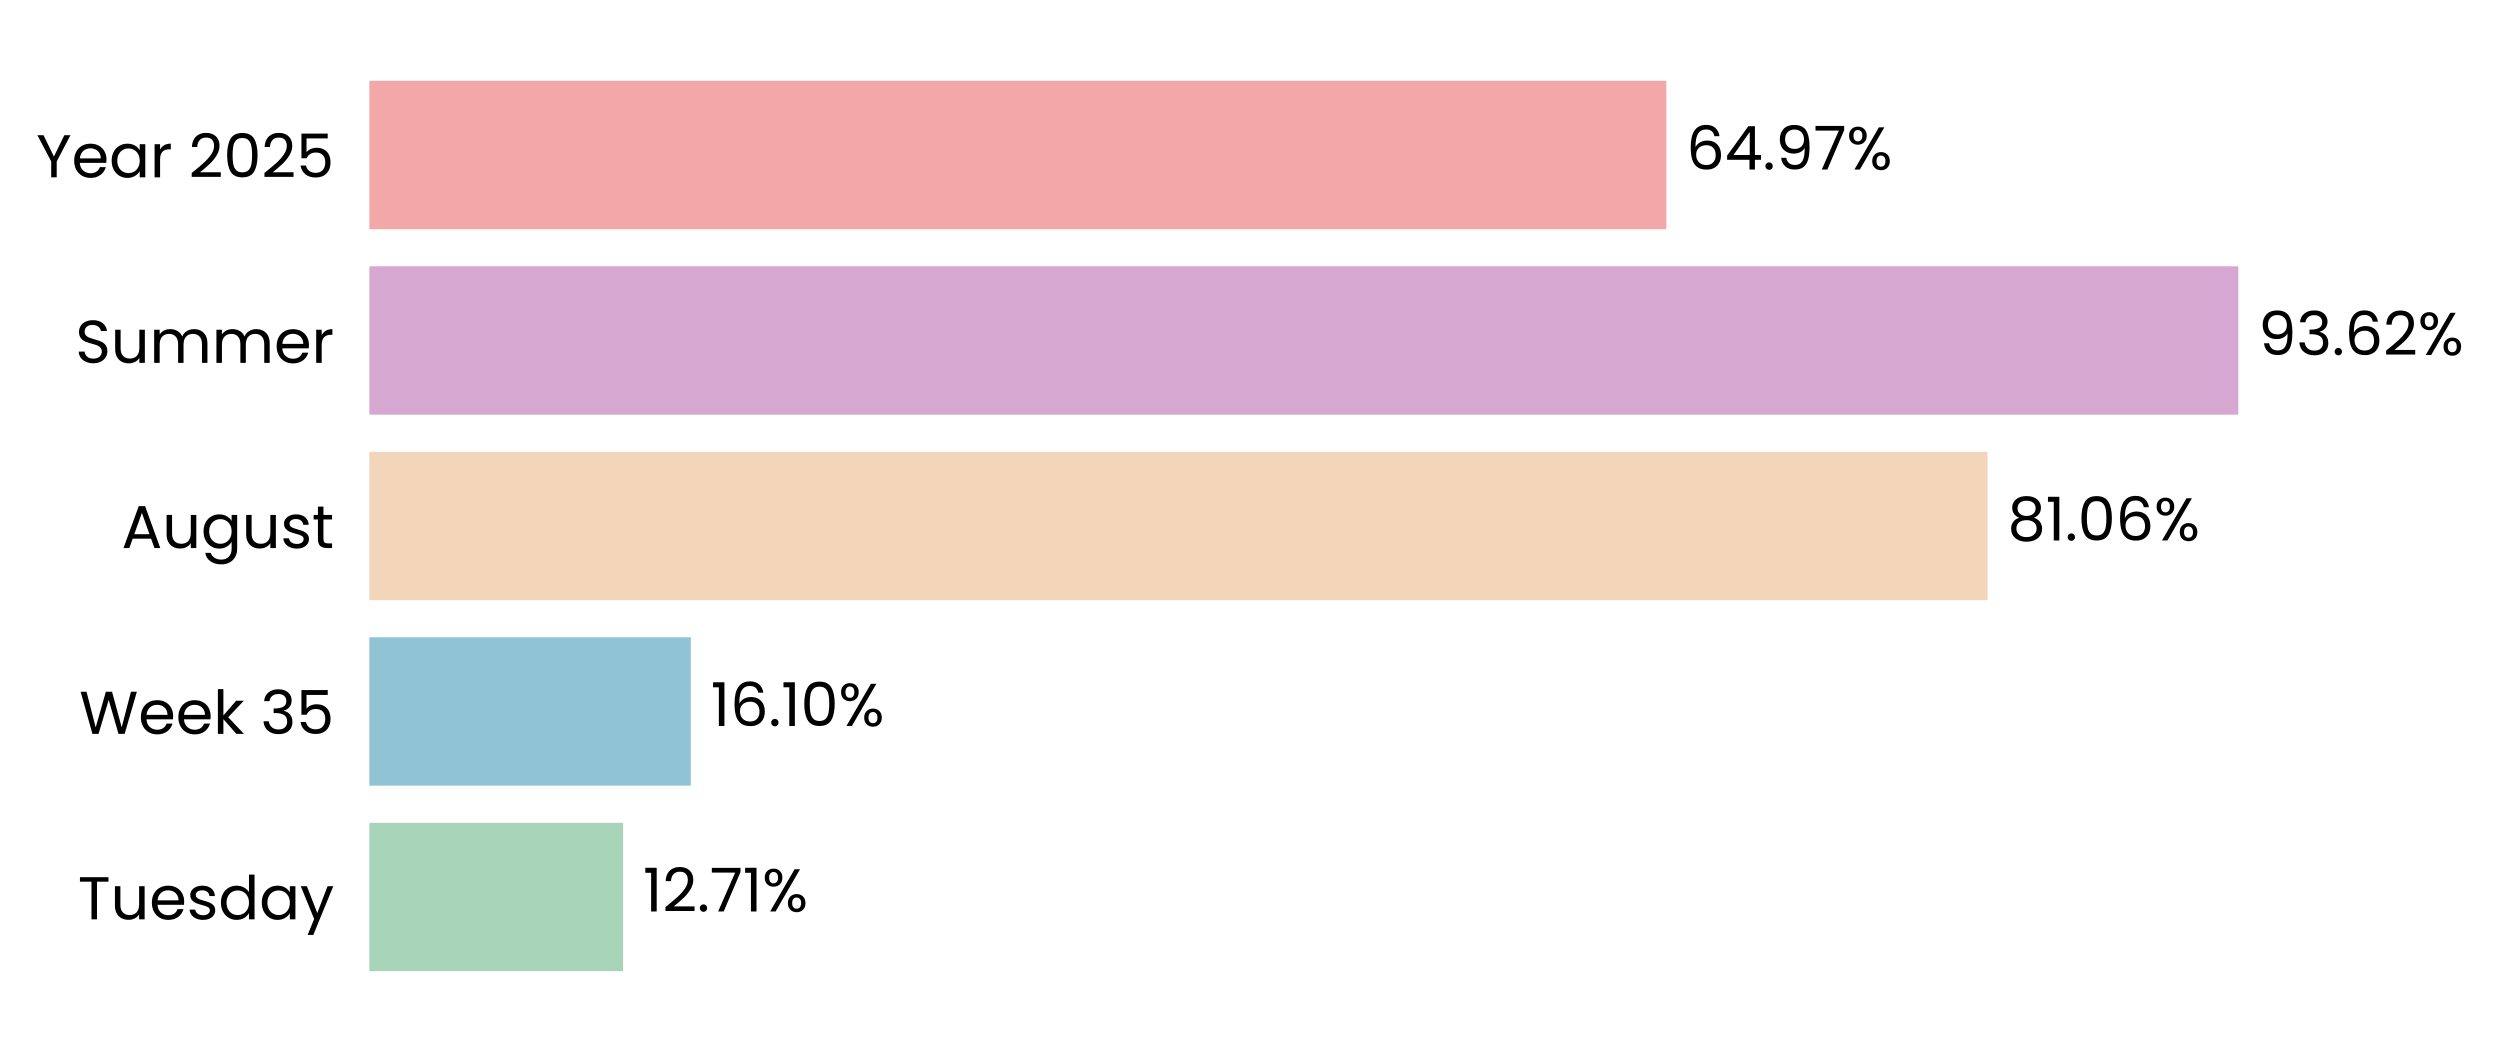
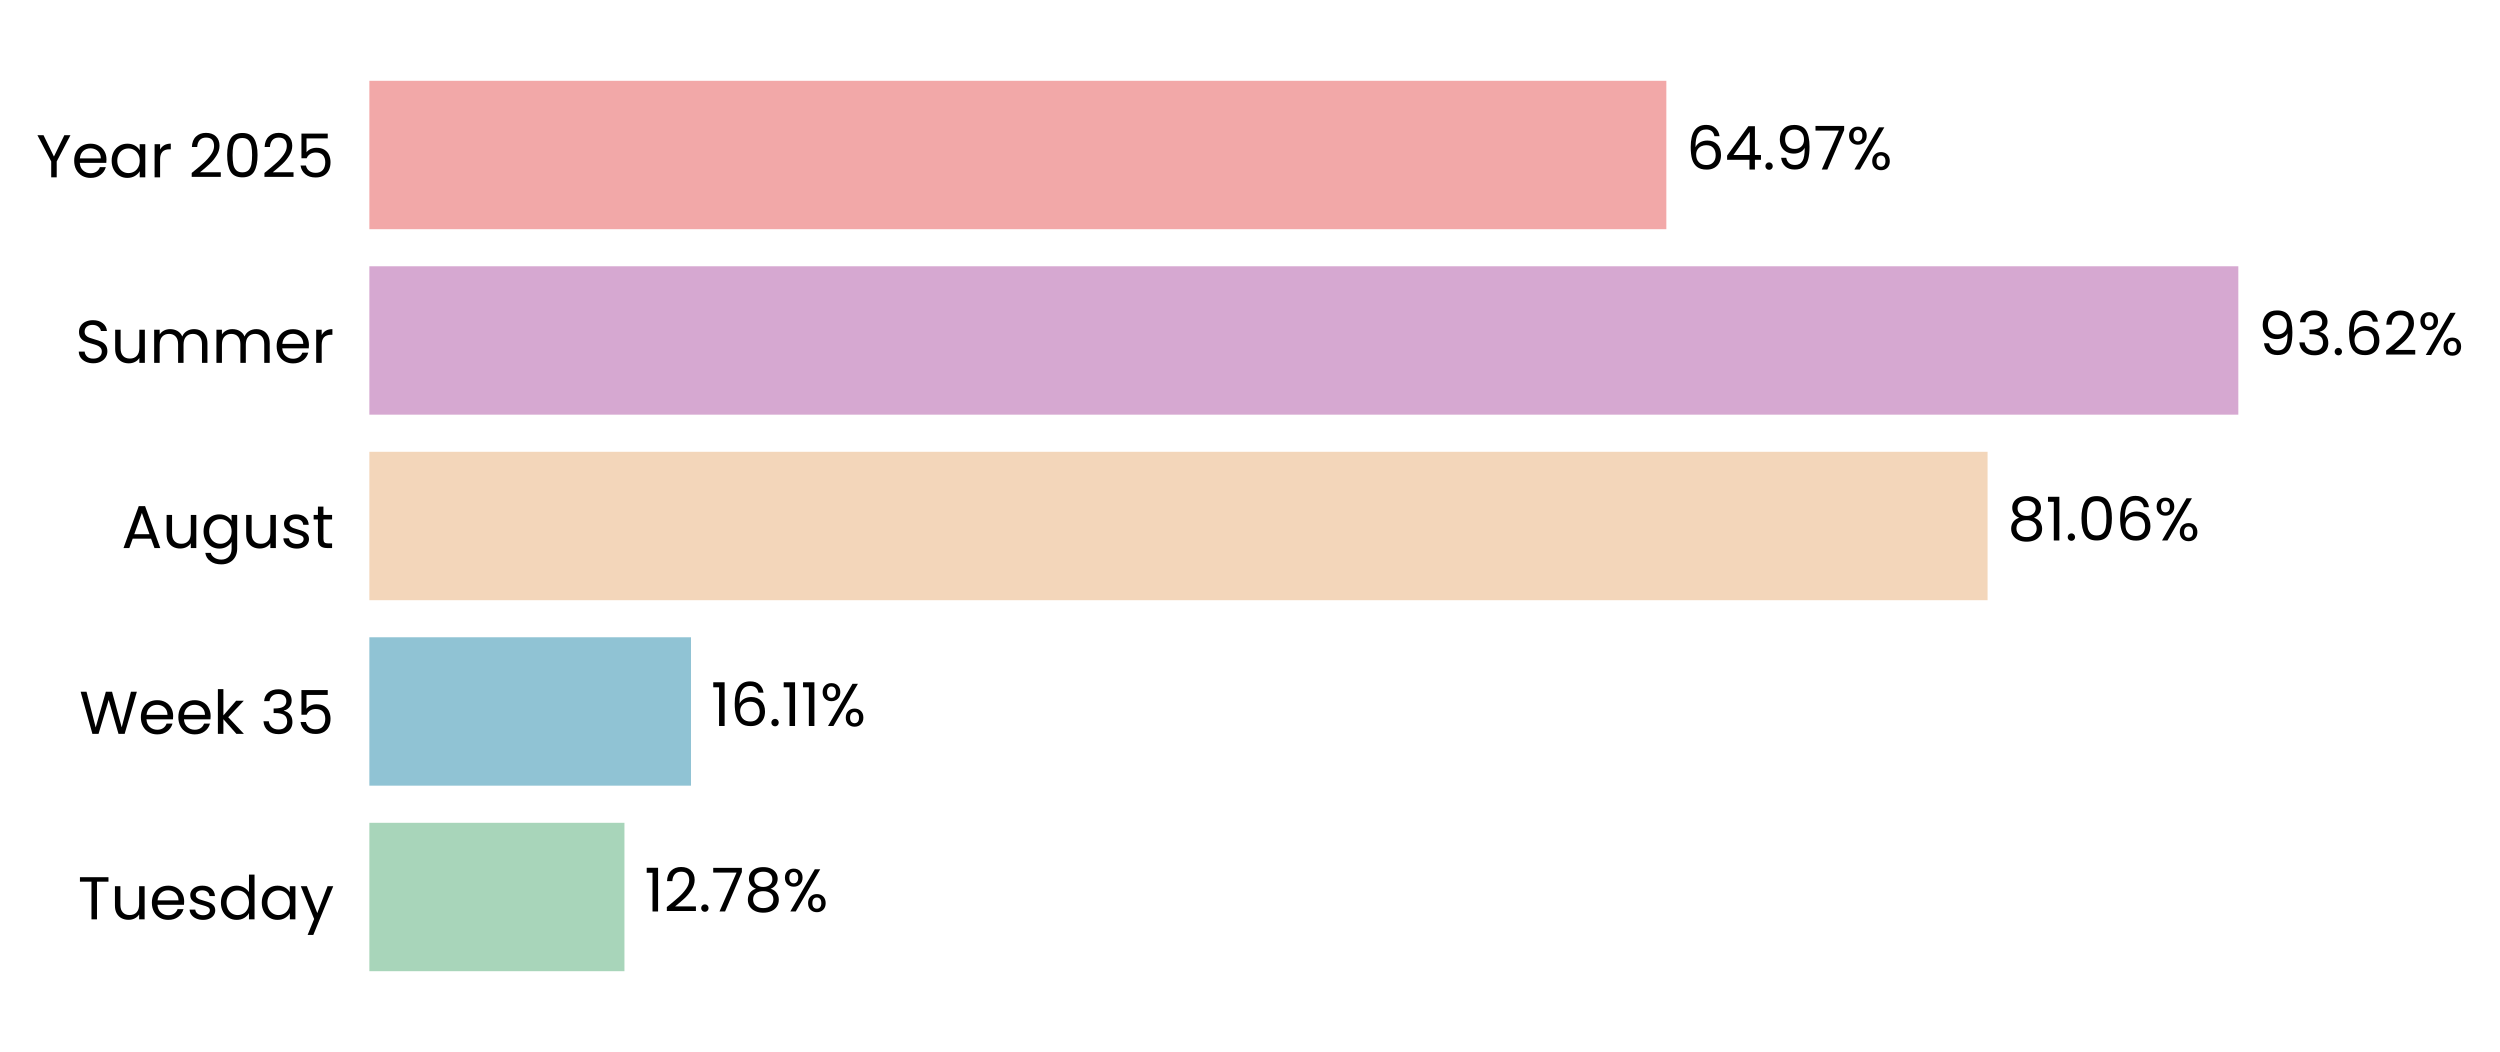
<svg xmlns="http://www.w3.org/2000/svg" xmlns:xlink="http://www.w3.org/1999/xlink" width="496.214pt" height="208.8pt" viewBox="0 0 496.214 208.8" version="1.1">
  <defs>
    <style type="text/css">*{stroke-linejoin: round; stroke-linecap: butt}</style>
  </defs>
  <g id="figure_1">
    <g id="patch_1">
      <path d="M 0 208.8  L 496.214 208.8  L 496.214 0  L 0 0  L 0 208.8  z " style="fill: none" />
    </g>
    <g id="axes_1">
      <g id="patch_2">
-         <path d="M 73.311 201.6  L 469.57 201.6  L 469.57 7.2  L 73.311 7.2  L 73.311 201.6  z " style="fill: none" />
+         <path d="M 73.311 201.6  L 469.567 201.6  L 469.567 7.2  L 73.311 7.2  L 73.311 201.6  z " style="fill: none" />
      </g>
      <g id="patch_3">
-         <path d="M 73.311 192.764  L 123.669 192.764  L 123.669 163.309  L 73.311 163.309  z " clip-path="url(#p13698a77ae)" style="fill: #a8d5ba" />
+         <path d="M 73.311 192.764  L 123.944 192.764  L 123.944 163.309  L 73.311 163.309  z " clip-path="url(#p34ef98e393)" style="fill: #a8d5ba" />
      </g>
      <g id="patch_4">
-         <path d="M 73.311 155.945  L 137.114 155.945  L 137.114 126.491  L 73.311 126.491  z " clip-path="url(#p13698a77ae)" style="fill: #90c3d4" />
+         <path d="M 73.311 155.945  L 137.152 155.945  L 137.152 126.491  L 73.311 126.491  z " clip-path="url(#p34ef98e393)" style="fill: #90c3d4" />
      </g>
      <g id="patch_5">
-         <path d="M 73.311 119.127  L 394.499 119.127  L 394.499 89.673  L 73.311 89.673  z " clip-path="url(#p13698a77ae)" style="fill: #f3d6ba" />
+         <path d="M 73.311 119.127  L 394.505 119.127  L 394.505 89.673  L 73.311 89.673  z " clip-path="url(#p34ef98e393)" style="fill: #f3d6ba" />
      </g>
      <g id="patch_6">
-         <path d="M 73.311 82.309  L 444.274 82.309  L 444.274 52.855  L 73.311 52.855  z " clip-path="url(#p13698a77ae)" style="fill: #d6a8d1" />
+         <path d="M 73.311 82.309  L 444.274 82.309  L 444.274 52.855  L 73.311 52.855  z " clip-path="url(#p34ef98e393)" style="fill: #d6a8d1" />
      </g>
      <g id="patch_7">
-         <path d="M 73.311 45.491  L 330.746 45.491  L 330.746 16.036  L 73.311 16.036  z " clip-path="url(#p13698a77ae)" style="fill: #f2a8a8" />
+         <path d="M 73.311 45.491  L 330.745 45.491  L 330.745 16.036  L 73.311 16.036  z " clip-path="url(#p34ef98e393)" style="fill: #f2a8a8" />
      </g>
      <g id="matplotlib.axis_1">
        <g id="ytick_1">
          <g id="text_1">
            <g transform="translate(15.4575 182.4764) scale(0.12 -0.12)">
              <defs>
                <path id="Poppins-Regular-54" d="M 3238 4461  L 3238 3987  L 2022 3987  L 2022 0  L 1440 0  L 1440 3987  L 218 3987  L 218 4461  L 3238 4461  z " transform="scale(0.015625)" />
                <path id="Poppins-Regular-75" d="M 3603 3507  L 3603 0  L 3021 0  L 3021 518  Q 2854 250 2556 99  Q 2259 -51 1901 -51  Q 1491 -51 1164 118  Q 838 288 649 627  Q 461 966 461 1453  L 461 3507  L 1037 3507  L 1037 1530  Q 1037 1011 1299 732  Q 1562 454 2016 454  Q 2483 454 2752 742  Q 3021 1030 3021 1581  L 3021 3507  L 3603 3507  z " transform="scale(0.015625)" />
                <path id="Poppins-Regular-65" d="M 3693 1888  Q 3693 1722 3674 1536  L 870 1536  Q 902 1018 1225 726  Q 1549 435 2010 435  Q 2387 435 2640 611  Q 2893 787 2995 1082  L 3622 1082  Q 3482 576 3059 259  Q 2637 -58 2010 -58  Q 1510 -58 1116 166  Q 723 390 499 803  Q 275 1216 275 1760  Q 275 2304 492 2713  Q 710 3123 1104 3344  Q 1498 3565 2010 3565  Q 2509 3565 2893 3347  Q 3277 3130 3485 2749  Q 3693 2368 3693 1888  z M 3091 2010  Q 3091 2342 2944 2582  Q 2797 2822 2544 2947  Q 2291 3072 1984 3072  Q 1542 3072 1232 2790  Q 922 2509 877 2010  L 3091 2010  z " transform="scale(0.015625)" />
                <path id="Poppins-Regular-73" d="M 1734 -58  Q 1331 -58 1011 80  Q 691 218 505 464  Q 320 710 301 1030  L 902 1030  Q 928 768 1149 601  Q 1370 435 1728 435  Q 2061 435 2253 582  Q 2445 730 2445 954  Q 2445 1184 2240 1296  Q 2035 1408 1606 1517  Q 1216 1619 969 1724  Q 723 1830 547 2038  Q 371 2246 371 2586  Q 371 2854 531 3078  Q 691 3302 985 3433  Q 1280 3565 1658 3565  Q 2240 3565 2598 3270  Q 2957 2976 2982 2464  L 2400 2464  Q 2381 2739 2179 2905  Q 1978 3072 1638 3072  Q 1325 3072 1139 2937  Q 954 2803 954 2586  Q 954 2413 1066 2301  Q 1178 2189 1347 2121  Q 1517 2054 1818 1971  Q 2195 1869 2432 1769  Q 2669 1670 2838 1472  Q 3008 1274 3014 954  Q 3014 666 2854 435  Q 2694 205 2403 73  Q 2112 -58 1734 -58  z " transform="scale(0.015625)" />
                <path id="Poppins-Regular-64" d="M 275 1766  Q 275 2304 492 2710  Q 710 3117 1091 3341  Q 1472 3565 1946 3565  Q 2355 3565 2707 3376  Q 3059 3187 3245 2880  L 3245 4736  L 3834 4736  L 3834 0  L 3245 0  L 3245 659  Q 3072 346 2733 144  Q 2394 -58 1939 -58  Q 1472 -58 1091 172  Q 710 403 492 819  Q 275 1235 275 1766  z M 3245 1760  Q 3245 2157 3085 2451  Q 2925 2746 2653 2902  Q 2381 3059 2054 3059  Q 1728 3059 1459 2905  Q 1190 2752 1030 2457  Q 870 2163 870 1766  Q 870 1363 1030 1065  Q 1190 768 1459 611  Q 1728 454 2054 454  Q 2381 454 2653 611  Q 2925 768 3085 1065  Q 3245 1363 3245 1760  z " transform="scale(0.015625)" />
                <path id="Poppins-Regular-61" d="M 275 1766  Q 275 2304 492 2710  Q 710 3117 1091 3341  Q 1472 3565 1939 3565  Q 2400 3565 2739 3366  Q 3078 3168 3245 2867  L 3245 3507  L 3834 3507  L 3834 0  L 3245 0  L 3245 653  Q 3072 346 2729 144  Q 2387 -58 1933 -58  Q 1466 -58 1088 172  Q 710 403 492 819  Q 275 1235 275 1766  z M 3245 1760  Q 3245 2157 3085 2451  Q 2925 2746 2653 2902  Q 2381 3059 2054 3059  Q 1728 3059 1459 2905  Q 1190 2752 1030 2457  Q 870 2163 870 1766  Q 870 1363 1030 1065  Q 1190 768 1459 611  Q 1728 454 2054 454  Q 2381 454 2653 611  Q 2925 768 3085 1065  Q 3245 1363 3245 1760  z " transform="scale(0.015625)" />
                <path id="Poppins-Regular-79" d="M 3514 3507  L 1402 -1651  L 800 -1651  L 1491 38  L 77 3507  L 723 3507  L 1824 666  L 2912 3507  L 3514 3507  z " transform="scale(0.015625)" />
              </defs>
              <use xlink:href="#Poppins-Regular-54" />
              <use xlink:href="#Poppins-Regular-75" transform="translate(54.09999 0)" />
              <use xlink:href="#Poppins-Regular-65" transform="translate(118.1 0)" />
              <use xlink:href="#Poppins-Regular-73" transform="translate(180.1 0)" />
              <use xlink:href="#Poppins-Regular-64" transform="translate(232.3 0)" />
              <use xlink:href="#Poppins-Regular-61" transform="translate(299.8999 0)" />
              <use xlink:href="#Poppins-Regular-79" transform="translate(367.4999 0)" />
            </g>
          </g>
        </g>
        <g id="ytick_2">
          <g id="text_2">
            <g transform="translate(15.73125 145.6582) scale(0.12 -0.12)">
              <defs>
                <path id="Poppins-Regular-57" d="M 6099 4461  L 4806 0  L 4154 0  L 3117 3590  L 2042 0  L 1395 -6  L 147 4461  L 768 4461  L 1741 678  L 2816 4461  L 3469 4461  L 4493 691  L 5472 4461  L 6099 4461  z " transform="scale(0.015625)" />
                <path id="Poppins-Regular-6b" d="M 2451 0  L 1075 1549  L 1075 0  L 493 0  L 493 4736  L 1075 4736  L 1075 1952  L 2426 3507  L 3238 3507  L 1587 1760  L 3245 0  L 2451 0  z " transform="scale(0.015625)" />
                <path id="Poppins-Regular-20" transform="scale(0.015625)" />
                <path id="Poppins-Regular-33" d="M 384 3462  Q 429 4051 838 4384  Q 1248 4717 1901 4717  Q 2336 4717 2653 4560  Q 2970 4403 3133 4134  Q 3296 3866 3296 3526  Q 3296 3130 3069 2842  Q 2842 2554 2477 2470  L 2477 2438  Q 2893 2336 3136 2035  Q 3379 1734 3379 1248  Q 3379 883 3212 592  Q 3046 301 2713 134  Q 2381 -32 1914 -32  Q 1235 -32 800 323  Q 365 678 314 1331  L 877 1331  Q 922 947 1190 704  Q 1459 461 1907 461  Q 2355 461 2588 694  Q 2822 928 2822 1299  Q 2822 1779 2502 1990  Q 2182 2202 1536 2202  L 1389 2202  L 1389 2688  L 1542 2688  Q 2131 2694 2432 2883  Q 2733 3072 2733 3469  Q 2733 3808 2512 4013  Q 2291 4218 1882 4218  Q 1485 4218 1241 4013  Q 998 3808 954 3462  L 384 3462  z " transform="scale(0.015625)" />
                <path id="Poppins-Regular-35" d="M 3347 4122  L 1101 4122  L 1101 2662  Q 1248 2867 1536 2998  Q 1824 3130 2157 3130  Q 2688 3130 3021 2909  Q 3354 2688 3498 2339  Q 3642 1990 3642 1600  Q 3642 1139 3469 774  Q 3296 410 2941 198  Q 2586 -13 2061 -13  Q 1389 -13 973 332  Q 557 678 467 1254  L 1037 1254  Q 1120 890 1389 685  Q 1658 480 2067 480  Q 2573 480 2829 784  Q 3085 1088 3085 1587  Q 3085 2086 2829 2358  Q 2573 2630 2074 2630  Q 1734 2630 1481 2467  Q 1229 2304 1114 2022  L 563 2022  L 563 4634  L 3347 4634  L 3347 4122  z " transform="scale(0.015625)" />
              </defs>
              <use xlink:href="#Poppins-Regular-57" />
              <use xlink:href="#Poppins-Regular-65" transform="translate(97.59999 0)" />
              <use xlink:href="#Poppins-Regular-65" transform="translate(159.6 0)" />
              <use xlink:href="#Poppins-Regular-6b" transform="translate(221.6 0)" />
              <use xlink:href="#Poppins-Regular-20" transform="translate(273.0999 0)" />
              <use xlink:href="#Poppins-Regular-33" transform="translate(299.7999 0)" />
              <use xlink:href="#Poppins-Regular-35" transform="translate(358.6999 0)" />
            </g>
          </g>
        </g>
        <g id="ytick_3">
          <g id="text_3">
            <g transform="translate(24.11812 108.78) scale(0.12 -0.12)">
              <defs>
                <path id="Poppins-Regular-41" d="M 3130 992  L 1184 992  L 826 0  L 211 0  L 1824 4435  L 2496 4435  L 4102 0  L 3488 0  L 3130 992  z M 2963 1466  L 2157 3718  L 1350 1466  L 2963 1466  z " transform="scale(0.015625)" />
                <path id="Poppins-Regular-67" d="M 1939 3565  Q 2394 3565 2736 3366  Q 3078 3168 3245 2867  L 3245 3507  L 3834 3507  L 3834 -77  Q 3834 -557 3629 -931  Q 3424 -1306 3043 -1517  Q 2662 -1728 2157 -1728  Q 1466 -1728 1005 -1401  Q 544 -1075 461 -512  L 1037 -512  Q 1133 -832 1433 -1027  Q 1734 -1222 2157 -1222  Q 2637 -1222 2941 -921  Q 3245 -621 3245 -77  L 3245 659  Q 3072 352 2733 147  Q 2394 -58 1939 -58  Q 1472 -58 1091 172  Q 710 403 492 819  Q 275 1235 275 1766  Q 275 2304 492 2710  Q 710 3117 1091 3341  Q 1472 3565 1939 3565  z M 3245 1760  Q 3245 2157 3085 2451  Q 2925 2746 2653 2902  Q 2381 3059 2054 3059  Q 1728 3059 1459 2905  Q 1190 2752 1030 2457  Q 870 2163 870 1766  Q 870 1363 1030 1065  Q 1190 768 1459 611  Q 1728 454 2054 454  Q 2381 454 2653 611  Q 2925 768 3085 1065  Q 3245 1363 3245 1760  z " transform="scale(0.015625)" />
                <path id="Poppins-Regular-74" d="M 1203 3027  L 1203 960  Q 1203 704 1312 598  Q 1421 493 1690 493  L 2118 493  L 2118 0  L 1594 0  Q 1107 0 864 224  Q 621 448 621 960  L 621 3027  L 166 3027  L 166 3507  L 621 3507  L 621 4390  L 1203 4390  L 1203 3507  L 2118 3507  L 2118 3027  L 1203 3027  z " transform="scale(0.015625)" />
              </defs>
              <use xlink:href="#Poppins-Regular-41" />
              <use xlink:href="#Poppins-Regular-75" transform="translate(67.39999 0)" />
              <use xlink:href="#Poppins-Regular-67" transform="translate(131.4 0)" />
              <use xlink:href="#Poppins-Regular-75" transform="translate(199 0)" />
              <use xlink:href="#Poppins-Regular-73" transform="translate(263 0)" />
              <use xlink:href="#Poppins-Regular-74" transform="translate(315.2 0)" />
            </g>
          </g>
        </g>
        <g id="ytick_4">
          <g id="text_4">
            <g transform="translate(14.95125 72.02182) scale(0.12 -0.12)">
              <defs>
                <path id="Poppins-Regular-53" d="M 1907 -45  Q 1466 -45 1117 112  Q 768 269 569 547  Q 371 826 365 1190  L 986 1190  Q 1018 877 1245 662  Q 1472 448 1907 448  Q 2323 448 2563 656  Q 2803 864 2803 1190  Q 2803 1446 2662 1606  Q 2522 1766 2310 1849  Q 2099 1933 1741 2029  Q 1299 2144 1033 2259  Q 768 2374 579 2620  Q 390 2867 390 3283  Q 390 3648 576 3929  Q 762 4211 1098 4364  Q 1434 4518 1869 4518  Q 2496 4518 2896 4204  Q 3296 3891 3347 3373  L 2707 3373  Q 2675 3629 2438 3824  Q 2202 4019 1811 4019  Q 1446 4019 1216 3830  Q 986 3642 986 3302  Q 986 3059 1123 2905  Q 1261 2752 1462 2672  Q 1664 2592 2029 2490  Q 2470 2368 2739 2249  Q 3008 2131 3200 1884  Q 3392 1638 3392 1216  Q 3392 890 3219 602  Q 3046 314 2707 134  Q 2368 -45 1907 -45  z " transform="scale(0.015625)" />
                <path id="Poppins-Regular-6d" d="M 4710 3571  Q 5120 3571 5440 3401  Q 5760 3232 5945 2893  Q 6131 2554 6131 2067  L 6131 0  L 5555 0  L 5555 1984  Q 5555 2509 5296 2787  Q 5037 3066 4595 3066  Q 4141 3066 3872 2774  Q 3603 2483 3603 1933  L 3603 0  L 3027 0  L 3027 1984  Q 3027 2509 2768 2787  Q 2509 3066 2067 3066  Q 1613 3066 1344 2774  Q 1075 2483 1075 1933  L 1075 0  L 493 0  L 493 3507  L 1075 3507  L 1075 3002  Q 1248 3277 1539 3424  Q 1830 3571 2182 3571  Q 2624 3571 2963 3372  Q 3302 3174 3469 2790  Q 3616 3162 3955 3366  Q 4294 3571 4710 3571  z " transform="scale(0.015625)" />
                <path id="Poppins-Regular-72" d="M 1075 2938  Q 1229 3238 1513 3404  Q 1798 3571 2208 3571  L 2208 2970  L 2054 2970  Q 1075 2970 1075 1907  L 1075 0  L 493 0  L 493 3507  L 1075 3507  L 1075 2938  z " transform="scale(0.015625)" />
              </defs>
              <use xlink:href="#Poppins-Regular-53" />
              <use xlink:href="#Poppins-Regular-75" transform="translate(58.7 0)" />
              <use xlink:href="#Poppins-Regular-6d" transform="translate(122.7 0)" />
              <use xlink:href="#Poppins-Regular-6d" transform="translate(225.7 0)" />
              <use xlink:href="#Poppins-Regular-65" transform="translate(328.7 0)" />
              <use xlink:href="#Poppins-Regular-72" transform="translate(390.6999 0)" />
            </g>
          </g>
        </g>
        <g id="ytick_5">
          <g id="text_5">
            <g transform="translate(7.2 35.20364) scale(0.12 -0.12)">
              <defs>
                <path id="Poppins-Regular-59" d="M 3616 4461  L 2163 1683  L 2163 0  L 1581 0  L 1581 1683  L 122 4461  L 768 4461  L 1869 2202  L 2970 4461  L 3616 4461  z " transform="scale(0.015625)" />
                <path id="Poppins-Regular-32" d="M 326 467  Q 1139 1120 1600 1539  Q 2061 1958 2377 2416  Q 2694 2874 2694 3315  Q 2694 3731 2492 3971  Q 2291 4211 1843 4211  Q 1408 4211 1168 3939  Q 928 3667 909 3213  L 346 3213  Q 371 3930 780 4320  Q 1190 4710 1837 4710  Q 2496 4710 2883 4345  Q 3270 3981 3270 3341  Q 3270 2810 2953 2307  Q 2637 1805 2233 1424  Q 1830 1043 1203 538  L 3405 538  L 3405 51  L 326 51  L 326 467  z " transform="scale(0.015625)" />
                <path id="Poppins-Regular-30" d="M 397 2362  Q 397 3462 755 4080  Q 1114 4698 2010 4698  Q 2899 4698 3257 4080  Q 3616 3462 3616 2362  Q 3616 1242 3257 621  Q 2899 0 2010 0  Q 1114 0 755 621  Q 397 1242 397 2362  z M 3040 2362  Q 3040 2918 2966 3305  Q 2893 3693 2665 3929  Q 2438 4166 2010 4166  Q 1574 4166 1347 3929  Q 1120 3693 1046 3305  Q 973 2918 973 2362  Q 973 1786 1046 1395  Q 1120 1005 1347 768  Q 1574 531 2010 531  Q 2438 531 2665 768  Q 2893 1005 2966 1395  Q 3040 1786 3040 2362  z " transform="scale(0.015625)" />
              </defs>
              <use xlink:href="#Poppins-Regular-59" />
              <use xlink:href="#Poppins-Regular-65" transform="translate(58.39999 0)" />
              <use xlink:href="#Poppins-Regular-61" transform="translate(120.4 0)" />
              <use xlink:href="#Poppins-Regular-72" transform="translate(188 0)" />
              <use xlink:href="#Poppins-Regular-20" transform="translate(225.3 0)" />
              <use xlink:href="#Poppins-Regular-32" transform="translate(252 0)" />
              <use xlink:href="#Poppins-Regular-30" transform="translate(309.4999 0)" />
              <use xlink:href="#Poppins-Regular-32" transform="translate(372.2999 0)" />
              <use xlink:href="#Poppins-Regular-35" transform="translate(429.7999 0)" />
            </g>
          </g>
        </g>
      </g>
      <g id="text_6">
-         <g transform="translate(127.6317 180.9164) scale(0.12 -0.12)">
+         <g transform="translate(127.9064 180.9164) scale(0.12 -0.12)">
          <defs>
            <path id="Poppins-Regular-31" d="M 243 4096  L 243 4627  L 1446 4627  L 1446 0  L 858 0  L 858 4096  L 243 4096  z " transform="scale(0.015625)" />
            <path id="Poppins-Regular-2e" d="M 678 -38  Q 512 -38 397 77  Q 282 192 282 358  Q 282 525 397 640  Q 512 755 678 755  Q 838 755 950 640  Q 1062 525 1062 358  Q 1062 192 950 77  Q 838 -38 678 -38  z " transform="scale(0.015625)" />
            <path id="Poppins-Regular-37" d="M 3245 4173  L 1466 0  L 877 0  L 2682 4115  L 211 4115  L 211 4614  L 3245 4614  L 3245 4173  z " transform="scale(0.015625)" />
+             <path id="Poppins-Regular-38" d="M 1242 2406  Q 883 2547 691 2816  Q 499 3085 499 3469  Q 499 3814 672 4092  Q 845 4371 1187 4534  Q 1530 4698 2016 4698  Q 2502 4698 2844 4534  Q 3187 4371 3363 4092  Q 3539 3814 3539 3469  Q 3539 3098 3340 2819  Q 3142 2541 2797 2406  Q 3194 2285 3427 1981  Q 3661 1677 3661 1248  Q 3661 832 3456 521  Q 3251 211 2876 41  Q 2502 -128 2016 -128  Q 1530 -128 1162 41  Q 794 211 589 521  Q 384 832 384 1248  Q 384 1677 614 1984  Q 845 2291 1242 2406  z M 2976 3398  Q 2976 3789 2720 4000  Q 2464 4211 2016 4211  Q 1574 4211 1318 4000  Q 1062 3789 1062 3392  Q 1062 3034 1328 2816  Q 1594 2598 2016 2598  Q 2445 2598 2710 2819  Q 2976 3040 2976 3398  z M 2016 2150  Q 1542 2150 1241 1929  Q 941 1709 941 1267  Q 941 858 1232 608  Q 1523 358 2016 358  Q 2509 358 2797 608  Q 3085 858 3085 1267  Q 3085 1696 2790 1923  Q 2496 2150 2016 2150  z " transform="scale(0.015625)" />
            <path id="Poppins-Regular-25" d="M 269 3584  Q 269 4019 531 4278  Q 794 4538 1203 4538  Q 1613 4538 1875 4278  Q 2138 4019 2138 3584  Q 2138 3142 1875 2883  Q 1613 2624 1203 2624  Q 794 2624 531 2883  Q 269 3142 269 3584  z M 4006 4467  L 1414 0  L 838 0  L 3430 4467  L 4006 4467  z M 1203 4179  Q 986 4179 861 4028  Q 736 3878 736 3584  Q 736 3290 861 3136  Q 986 2982 1203 2982  Q 1421 2982 1549 3139  Q 1677 3296 1677 3584  Q 1677 3878 1549 4028  Q 1421 4179 1203 4179  z M 2720 883  Q 2720 1325 2982 1584  Q 3245 1843 3654 1843  Q 4064 1843 4323 1584  Q 4582 1325 4582 883  Q 4582 448 4323 185  Q 4064 -77 3654 -77  Q 3245 -77 2982 182  Q 2720 442 2720 883  z M 3648 1478  Q 3430 1478 3302 1328  Q 3174 1178 3174 883  Q 3174 595 3302 444  Q 3430 294 3648 294  Q 3866 294 3994 444  Q 4122 595 4122 883  Q 4122 1178 3994 1328  Q 3866 1478 3648 1478  z " transform="scale(0.015625)" />
          </defs>
          <use xlink:href="#Poppins-Regular-31" />
          <use xlink:href="#Poppins-Regular-32" transform="translate(31.99998 0)" />
          <use xlink:href="#Poppins-Regular-2e" transform="translate(89.49997 0)" />
          <use xlink:href="#Poppins-Regular-37" transform="translate(110.5 0)" />
-           <use xlink:href="#Poppins-Regular-31" transform="translate(165.0999 0)" />
-           <use xlink:href="#Poppins-Regular-25" transform="translate(197.0999 0)" />
+           <use xlink:href="#Poppins-Regular-38" transform="translate(165.0999 0)" />
+           <use xlink:href="#Poppins-Regular-25" transform="translate(228.1999 0)" />
        </g>
      </g>
      <g id="text_7">
-         <g transform="translate(141.0761 144.0982) scale(0.12 -0.12)">
+         <g transform="translate(141.115 144.0982) scale(0.12 -0.12)">
          <defs>
            <path id="Poppins-Regular-36" d="M 2976 3526  Q 2835 4237 2099 4237  Q 1530 4237 1248 3798  Q 966 3360 973 2355  Q 1120 2688 1462 2877  Q 1805 3066 2227 3066  Q 2886 3066 3280 2656  Q 3674 2246 3674 1523  Q 3674 1088 3504 742  Q 3334 397 2992 192  Q 2650 -13 2163 -13  Q 1504 -13 1133 281  Q 762 576 614 1094  Q 467 1613 467 2374  Q 467 4723 2106 4723  Q 2733 4723 3091 4384  Q 3450 4045 3514 3526  L 2976 3526  z M 2106 2573  Q 1830 2573 1587 2461  Q 1344 2349 1193 2121  Q 1043 1894 1043 1568  Q 1043 1082 1324 778  Q 1606 474 2131 474  Q 2579 474 2844 752  Q 3110 1030 3110 1504  Q 3110 2003 2854 2288  Q 2598 2573 2106 2573  z " transform="scale(0.015625)" />
          </defs>
          <use xlink:href="#Poppins-Regular-31" />
          <use xlink:href="#Poppins-Regular-36" transform="translate(31.99998 0)" />
          <use xlink:href="#Poppins-Regular-2e" transform="translate(95.49997 0)" />
          <use xlink:href="#Poppins-Regular-31" transform="translate(116.5 0)" />
-           <use xlink:href="#Poppins-Regular-30" transform="translate(148.4999 0)" />
-           <use xlink:href="#Poppins-Regular-25" transform="translate(211.2999 0)" />
+           <use xlink:href="#Poppins-Regular-31" transform="translate(148.4999 0)" />
+           <use xlink:href="#Poppins-Regular-25" transform="translate(180.4999 0)" />
        </g>
      </g>
      <g id="text_8">
-         <g transform="translate(398.4615 107.28) scale(0.12 -0.12)">
-           <defs>
-             <path id="Poppins-Regular-38" d="M 1242 2406  Q 883 2547 691 2816  Q 499 3085 499 3469  Q 499 3814 672 4092  Q 845 4371 1187 4534  Q 1530 4698 2016 4698  Q 2502 4698 2844 4534  Q 3187 4371 3363 4092  Q 3539 3814 3539 3469  Q 3539 3098 3340 2819  Q 3142 2541 2797 2406  Q 3194 2285 3427 1981  Q 3661 1677 3661 1248  Q 3661 832 3456 521  Q 3251 211 2876 41  Q 2502 -128 2016 -128  Q 1530 -128 1162 41  Q 794 211 589 521  Q 384 832 384 1248  Q 384 1677 614 1984  Q 845 2291 1242 2406  z M 2976 3398  Q 2976 3789 2720 4000  Q 2464 4211 2016 4211  Q 1574 4211 1318 4000  Q 1062 3789 1062 3392  Q 1062 3034 1328 2816  Q 1594 2598 2016 2598  Q 2445 2598 2710 2819  Q 2976 3040 2976 3398  z M 2016 2150  Q 1542 2150 1241 1929  Q 941 1709 941 1267  Q 941 858 1232 608  Q 1523 358 2016 358  Q 2509 358 2797 608  Q 3085 858 3085 1267  Q 3085 1696 2790 1923  Q 2496 2150 2016 2150  z " transform="scale(0.015625)" />
-           </defs>
+         <g transform="translate(398.4679 107.28) scale(0.12 -0.12)">
          <use xlink:href="#Poppins-Regular-38" />
          <use xlink:href="#Poppins-Regular-31" transform="translate(63.09999 0)" />
          <use xlink:href="#Poppins-Regular-2e" transform="translate(95.09998 0)" />
          <use xlink:href="#Poppins-Regular-30" transform="translate(116.1 0)" />
          <use xlink:href="#Poppins-Regular-36" transform="translate(178.8999 0)" />
          <use xlink:href="#Poppins-Regular-25" transform="translate(242.3999 0)" />
        </g>
      </g>
      <g id="text_9">
-         <g transform="translate(448.2366 70.46182) scale(0.12 -0.12)">
+         <g transform="translate(448.2368 70.46182) scale(0.12 -0.12)">
          <defs>
            <path id="Poppins-Regular-39" d="M 1146 1242  Q 1210 877 1443 678  Q 1677 480 2074 480  Q 2605 480 2857 896  Q 3110 1312 3098 2298  Q 2963 2010 2649 1846  Q 2336 1683 1952 1683  Q 1523 1683 1187 1859  Q 851 2035 659 2374  Q 467 2714 467 3194  Q 467 3878 864 4297  Q 1261 4717 1990 4717  Q 2886 4717 3248 4134  Q 3610 3552 3610 2400  Q 3610 1594 3466 1069  Q 3322 544 2979 269  Q 2637 -6 2042 -6  Q 1389 -6 1024 346  Q 659 698 608 1242  L 1146 1242  z M 2048 2176  Q 2477 2176 2752 2441  Q 3027 2707 3027 3162  Q 3027 3642 2758 3936  Q 2490 4230 2003 4230  Q 1555 4230 1289 3948  Q 1024 3667 1024 3206  Q 1024 2739 1286 2457  Q 1549 2176 2048 2176  z " transform="scale(0.015625)" />
          </defs>
          <use xlink:href="#Poppins-Regular-39" />
          <use xlink:href="#Poppins-Regular-33" transform="translate(62.99999 0)" />
          <use xlink:href="#Poppins-Regular-2e" transform="translate(121.9 0)" />
          <use xlink:href="#Poppins-Regular-36" transform="translate(142.9 0)" />
          <use xlink:href="#Poppins-Regular-32" transform="translate(206.3999 0)" />
          <use xlink:href="#Poppins-Regular-25" transform="translate(263.8999 0)" />
        </g>
      </g>
      <g id="text_10">
-         <g transform="translate(334.7083 33.64364) scale(0.12 -0.12)">
+         <g transform="translate(334.7071 33.64364) scale(0.12 -0.12)">
          <defs>
            <path id="Poppins-Regular-34" d="M 256 1030  L 256 1472  L 2502 4582  L 3200 4582  L 3200 1536  L 3840 1536  L 3840 1030  L 3200 1030  L 3200 0  L 2624 0  L 2624 1030  L 256 1030  z M 2650 3974  L 928 1536  L 2650 1536  L 2650 3974  z " transform="scale(0.015625)" />
          </defs>
          <use xlink:href="#Poppins-Regular-36" />
          <use xlink:href="#Poppins-Regular-34" transform="translate(63.49999 0)" />
          <use xlink:href="#Poppins-Regular-2e" transform="translate(126.4 0)" />
          <use xlink:href="#Poppins-Regular-39" transform="translate(147.4 0)" />
          <use xlink:href="#Poppins-Regular-37" transform="translate(210.3999 0)" />
          <use xlink:href="#Poppins-Regular-25" transform="translate(264.9999 0)" />
        </g>
      </g>
    </g>
  </g>
  <defs>
-     <clipPath id="p13698a77ae">
-       <rect x="73.311" y="7.2" width="396.258" height="194.4" />
+     <clipPath id="p34ef98e393">
+       <rect x="73.311" y="7.2" width="396.255" height="194.4" />
    </clipPath>
  </defs>
</svg>
